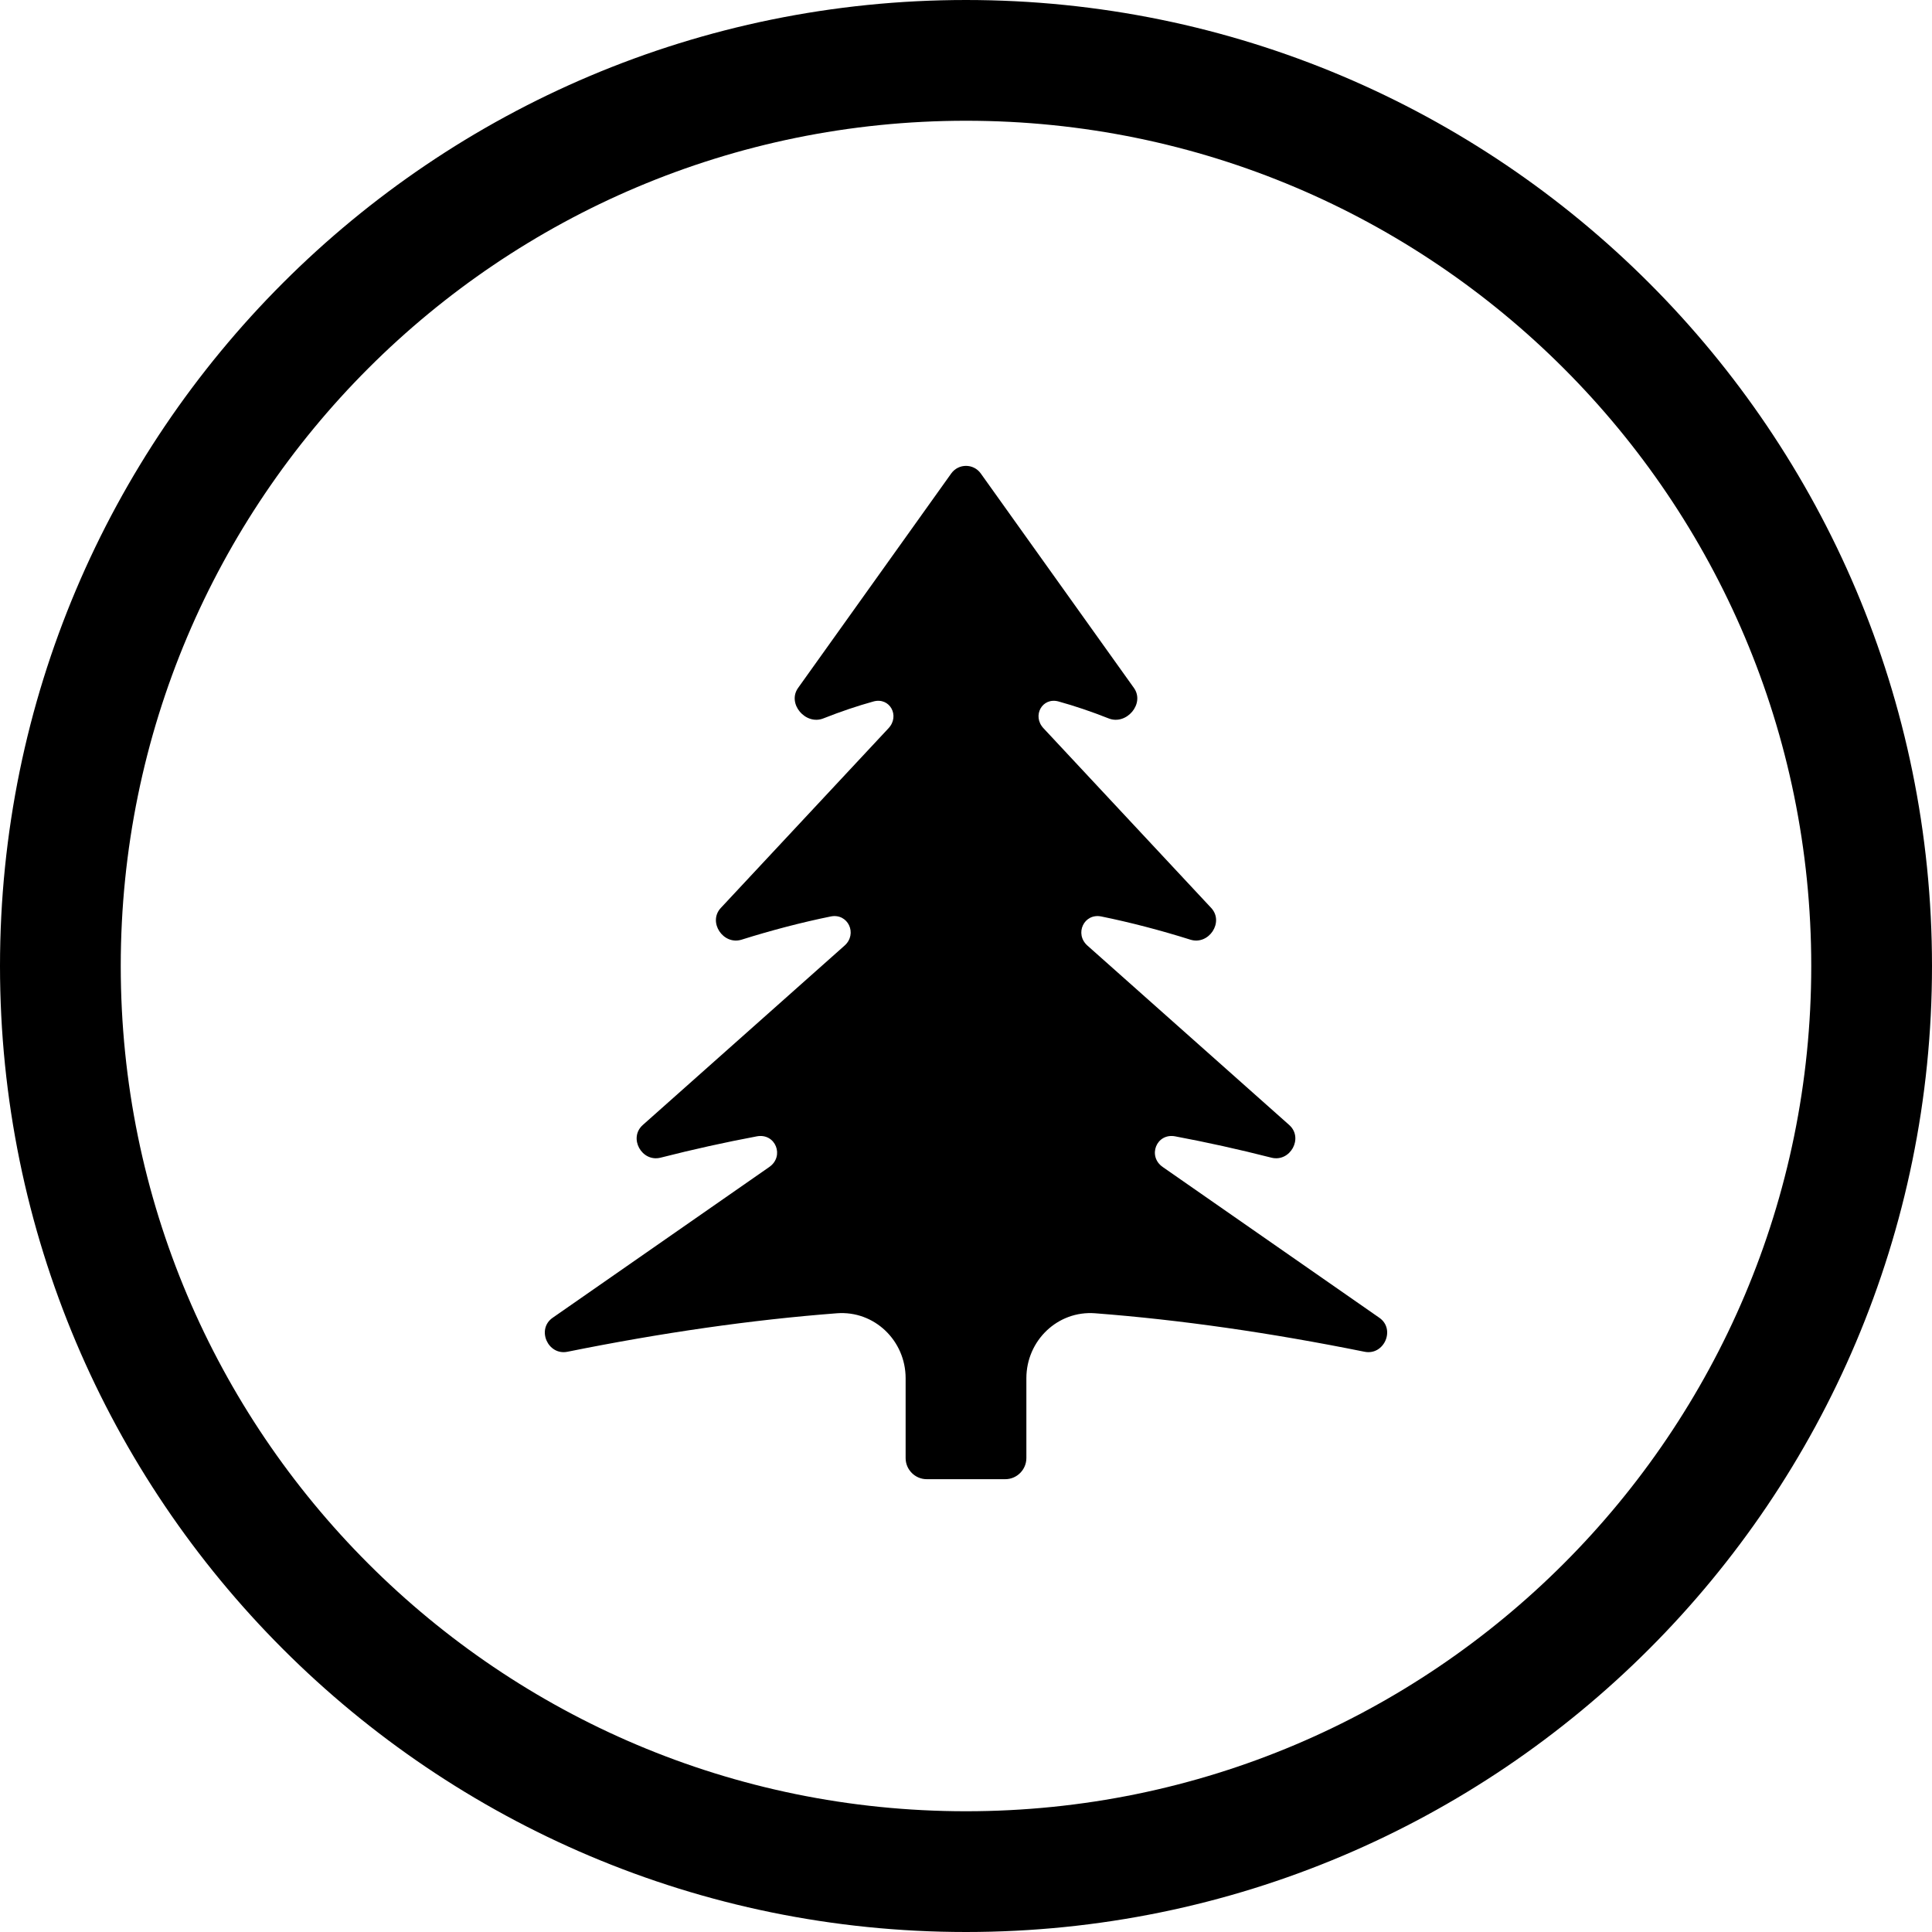
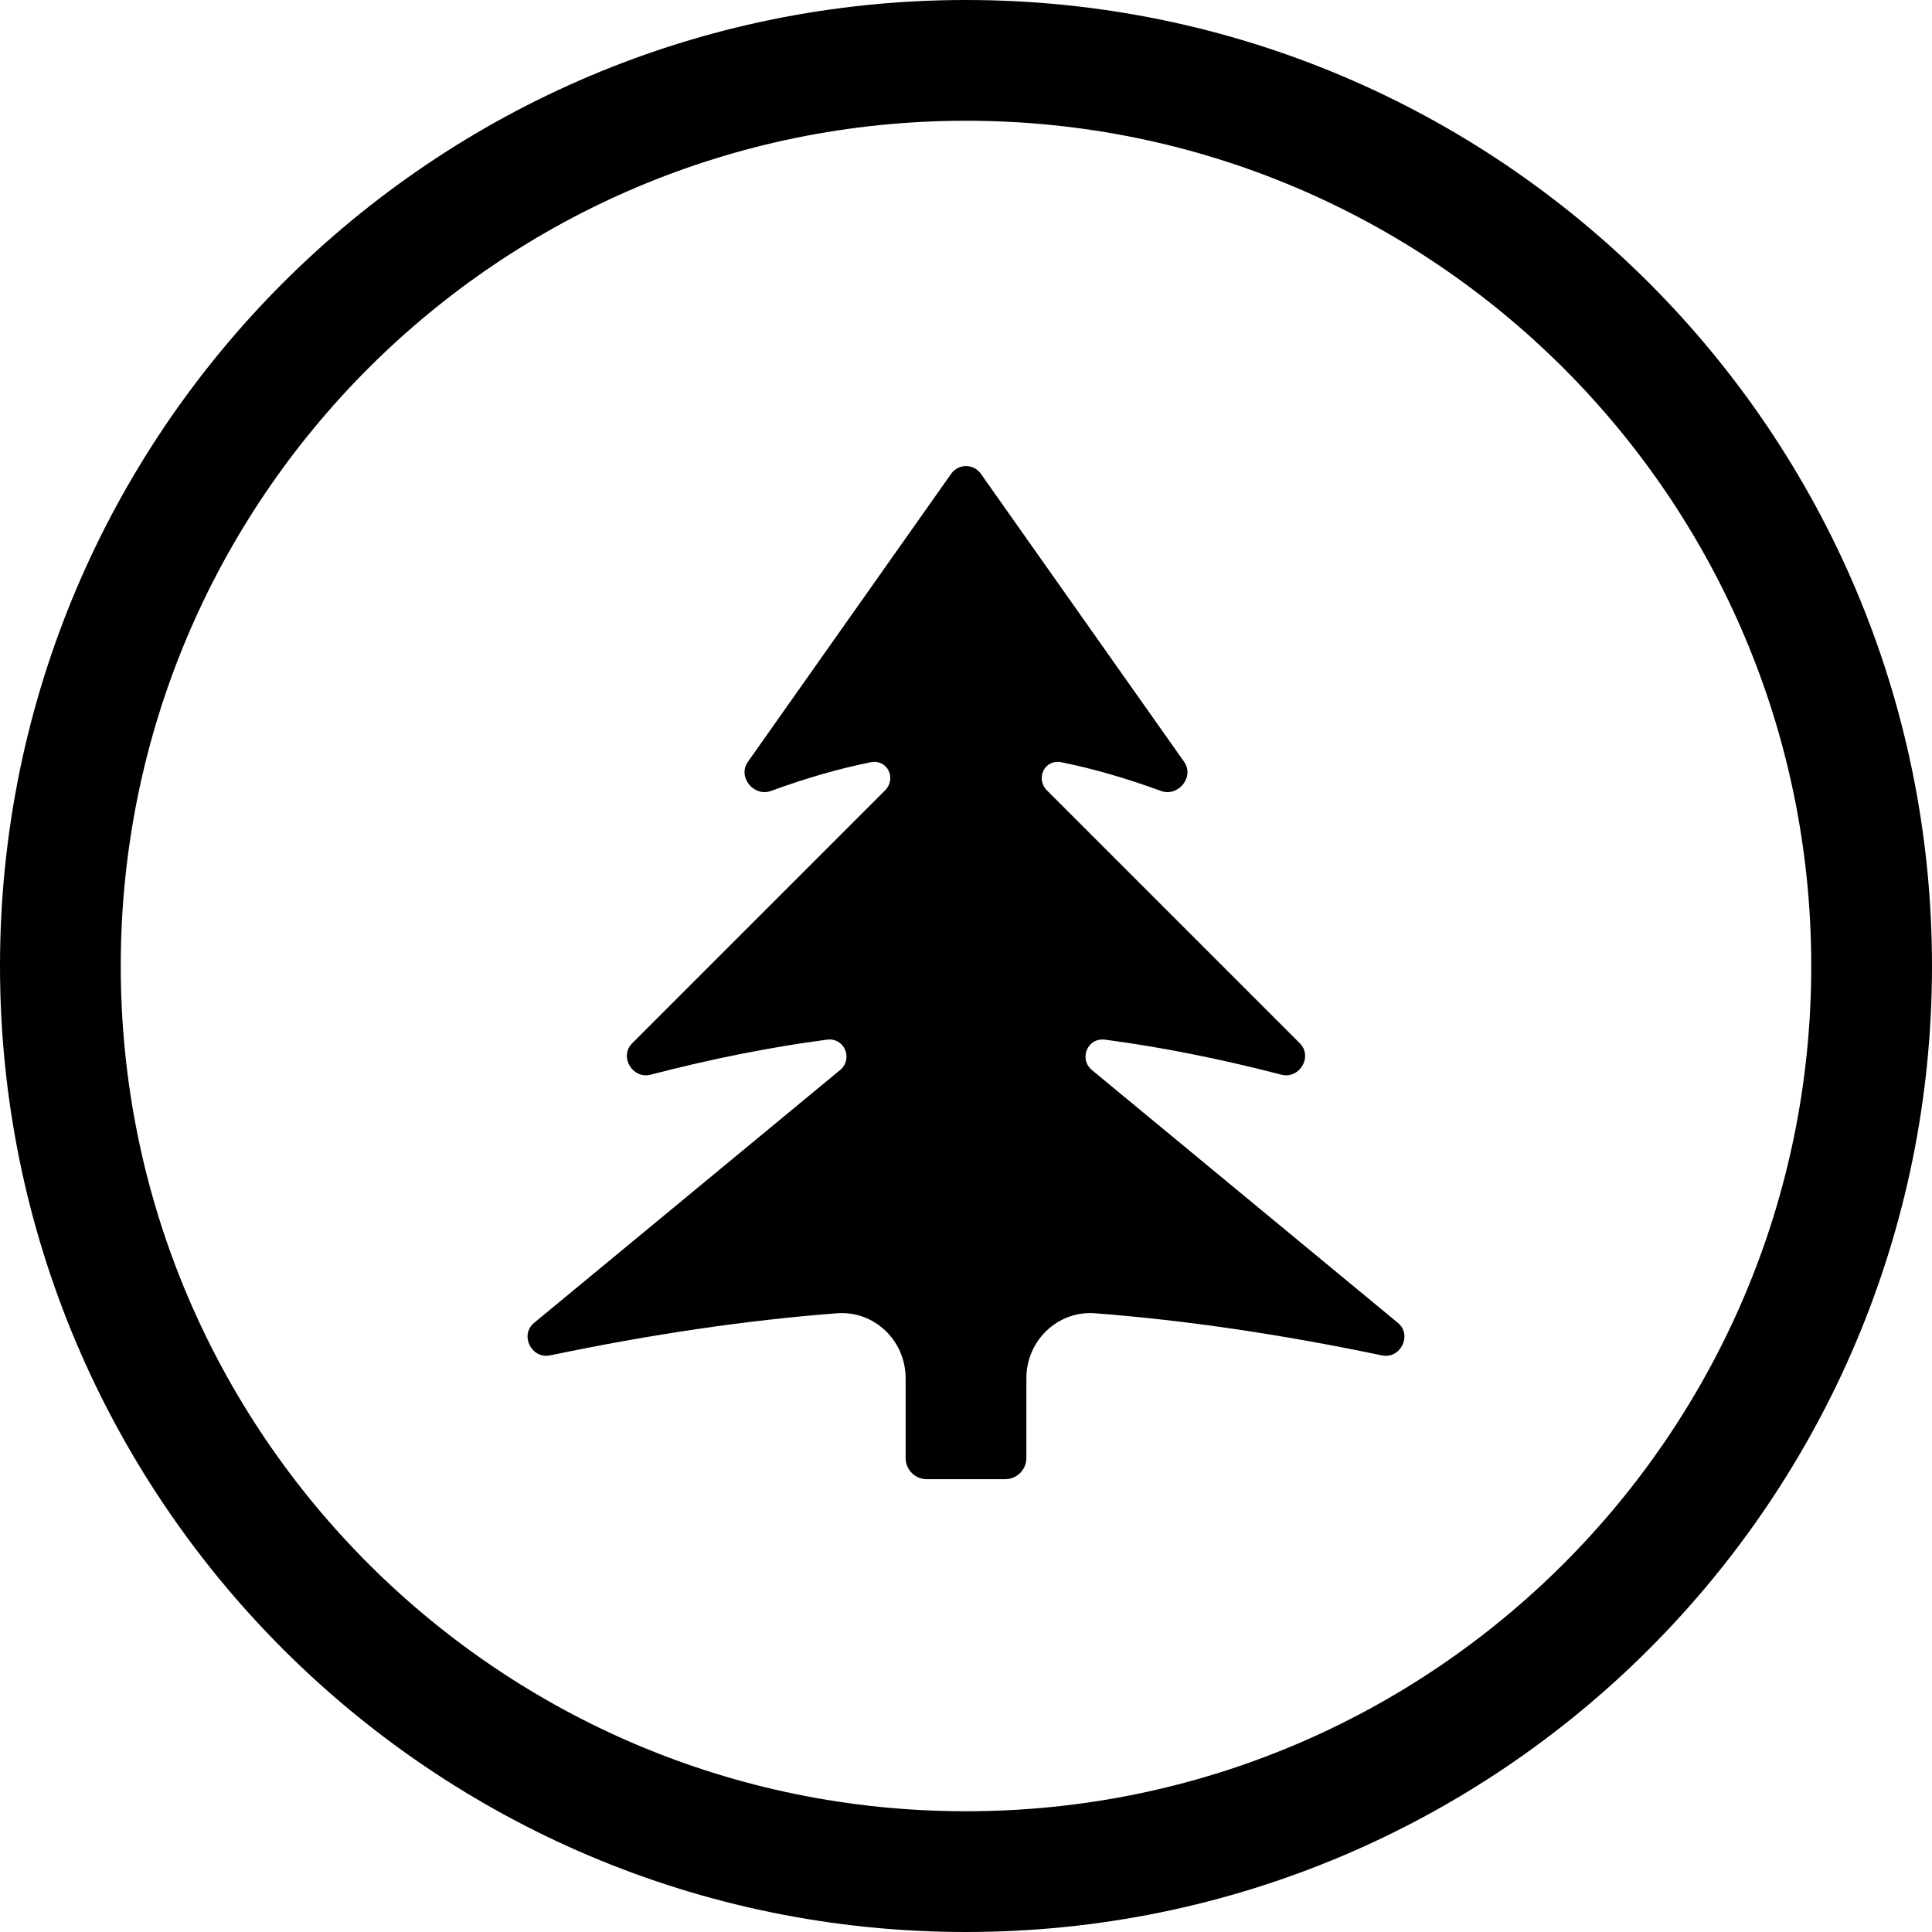
<svg xmlns="http://www.w3.org/2000/svg" width="24" height="24" viewBox="0 0 24 24">
  <circle cx="12" cy="12" r="11.25" fill="none" stroke="currentColor" stroke-width="1.5" />
-   <path fill="currentColor" d="M12.183 5.881L14.086 8.546C14.225 8.741 13.993 9.013 13.771 8.924C13.559 8.84 13.352 8.77 13.15 8.714C12.946 8.658 12.818 8.893 12.963 9.047L15.046 11.279C15.209 11.454 15.017 11.744 14.788 11.673C14.409 11.554 14.04 11.458 13.682 11.385C13.466 11.34 13.344 11.601 13.509 11.747L16.015 13.975C16.196 14.136 16.028 14.44 15.794 14.381C15.386 14.277 14.987 14.189 14.598 14.116C14.366 14.073 14.251 14.363 14.444 14.497L17.135 16.37C17.339 16.512 17.194 16.841 16.951 16.792C15.776 16.555 14.661 16.395 13.605 16.314C13.139 16.278 12.75 16.653 12.75 17.121L12.75 18.112C12.75 18.257 12.632 18.375 12.488 18.375L11.512 18.375C11.368 18.375 11.25 18.257 11.25 18.113L11.25 17.121C11.25 16.653 10.861 16.278 10.395 16.314C9.339 16.395 8.224 16.555 7.049 16.792C6.806 16.841 6.661 16.512 6.865 16.37L9.556 14.497C9.749 14.363 9.634 14.073 9.402 14.116C9.013 14.189 8.614 14.277 8.206 14.381C7.972 14.44 7.804 14.136 7.985 13.975L10.491 11.747C10.656 11.601 10.534 11.34 10.318 11.385C9.96 11.458 9.591 11.554 9.212 11.673C8.983 11.744 8.791 11.454 8.954 11.279L11.037 9.047C11.182 8.893 11.054 8.658 10.85 8.714C10.648 8.77 10.441 8.84 10.229 8.924C10.007 9.013 9.775 8.741 9.914 8.546L11.817 5.881C11.907 5.756 12.093 5.756 12.183 5.881Z" />
+   <path fill="currentColor" d="M12.184 5.885L14.709 9.463C14.842 9.651 14.636 9.904 14.421 9.825C13.993 9.668 13.581 9.549 13.185 9.469C12.977 9.427 12.858 9.671 13.007 9.82L16.146 12.959C16.312 13.125 16.143 13.409 15.917 13.35C15.155 13.152 14.425 13.007 13.727 12.915C13.509 12.886 13.397 13.155 13.567 13.295L17.364 16.432C17.548 16.583 17.399 16.885 17.166 16.837C15.912 16.575 14.725 16.4 13.605 16.314C13.139 16.278 12.75 16.653 12.75 17.121L12.75 18.112C12.75 18.257 12.632 18.375 12.488 18.375L11.512 18.375C11.368 18.375 11.25 18.257 11.25 18.113L11.25 17.121C11.25 16.653 10.861 16.278 10.395 16.314C9.275 16.4 8.088 16.575 6.834 16.837C6.601 16.885 6.452 16.583 6.636 16.432L10.433 13.295C10.603 13.155 10.491 12.886 10.273 12.915C9.575 13.007 8.845 13.152 8.083 13.35C7.857 13.409 7.688 13.125 7.854 12.959L10.993 9.82C11.142 9.671 11.023 9.427 10.815 9.469C10.419 9.549 10.007 9.668 9.579 9.825C9.364 9.904 9.158 9.651 9.291 9.463L11.816 5.885C11.906 5.758 12.094 5.758 12.184 5.885Z" />
</svg>
